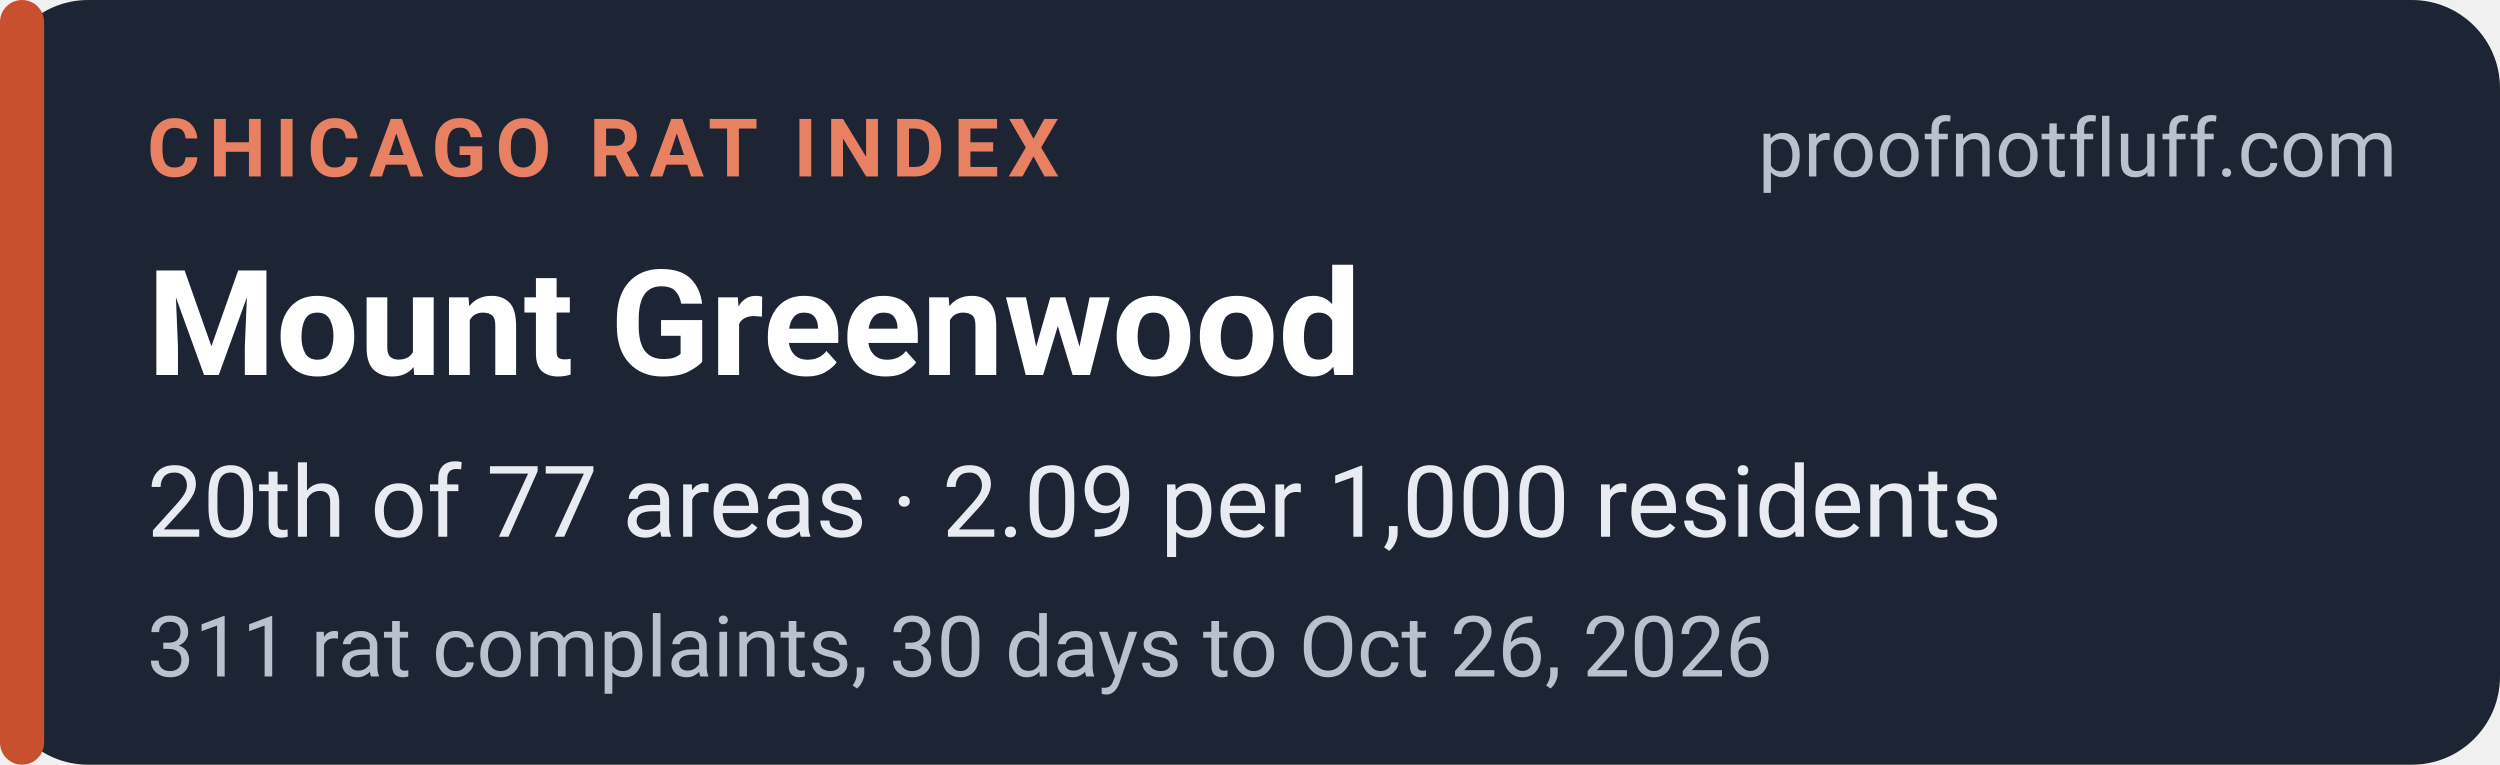
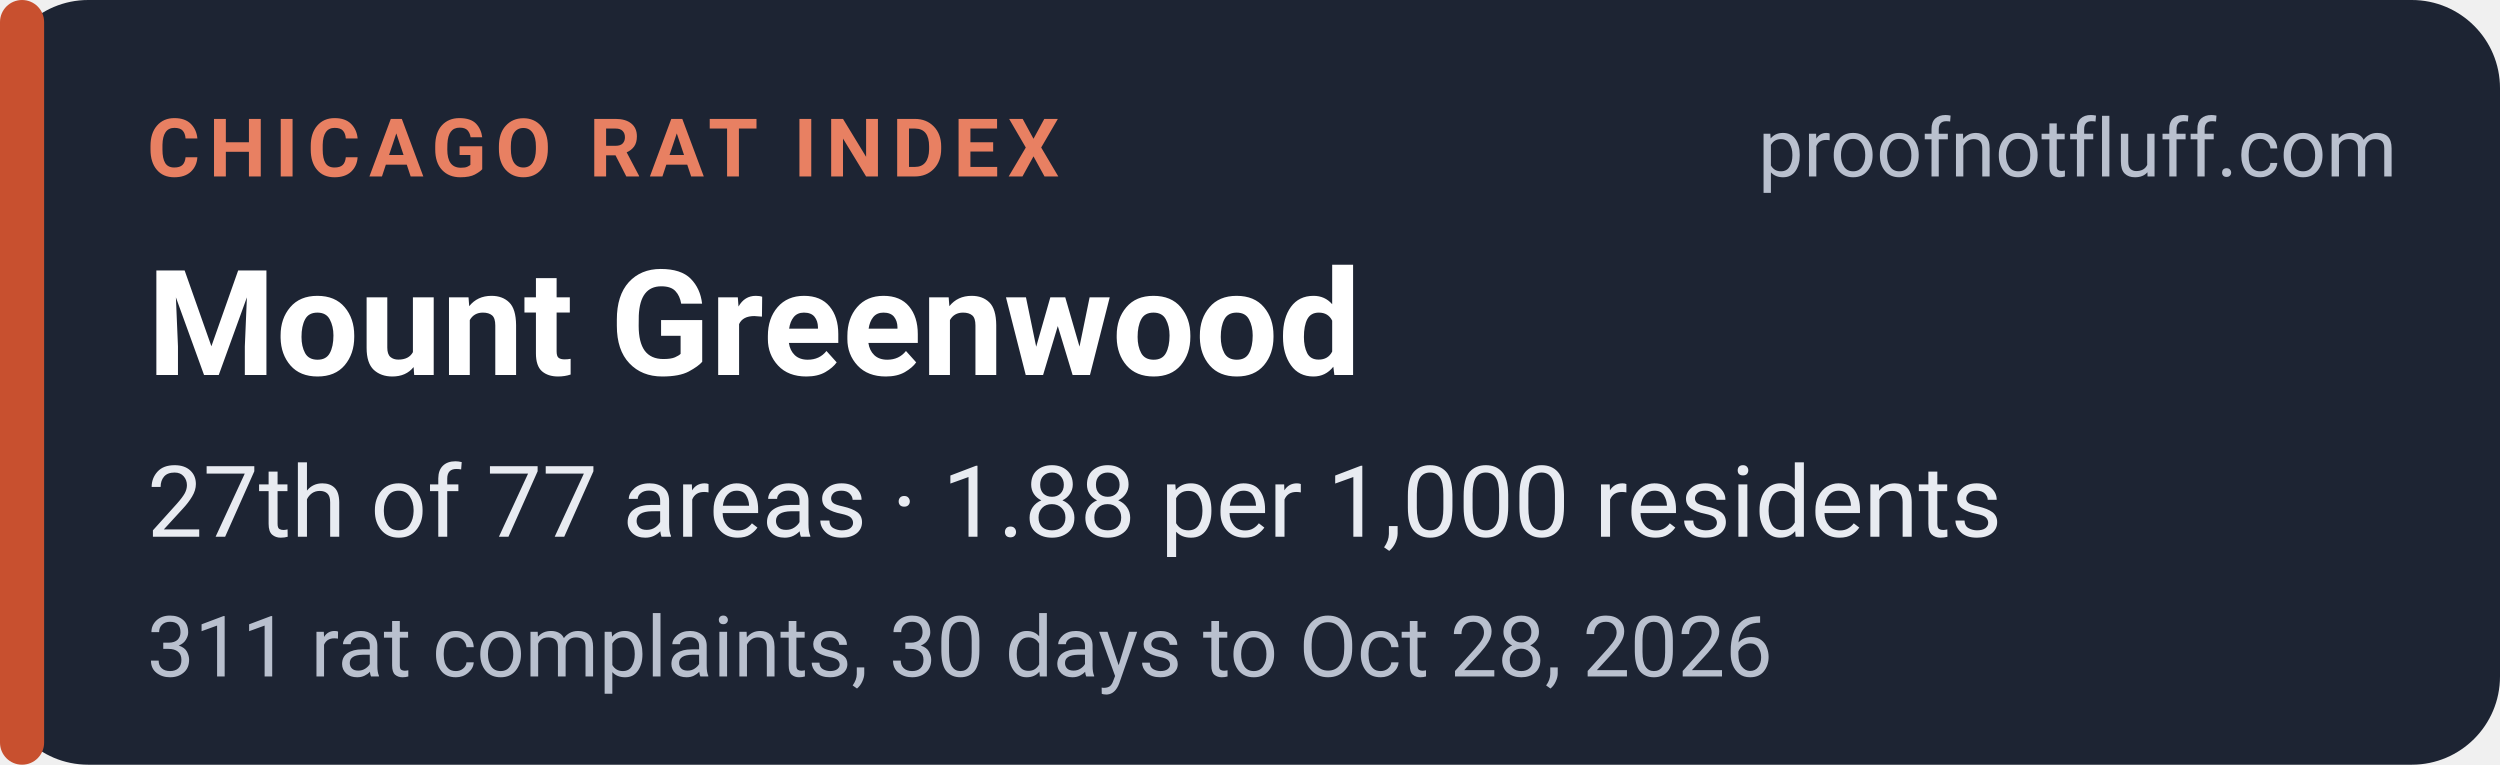
<svg xmlns="http://www.w3.org/2000/svg" width="340" height="104" viewBox="0 0 340 104" role="img" aria-labelledby="t d">
  <rect width="340" height="104" rx="12" fill="#1d2433" />
  <rect x="0" y="0" width="6" height="104" rx="3" fill="#c8502f" />
  <g font-family="system-ui,-apple-system,'Segoe UI',Roboto,Helvetica,Arial,sans-serif">
    <text x="20" y="24" font-size="11" font-weight="700" letter-spacing="1.2" fill="#e88062">CHICAGO RAT INDEX</text>
    <text x="326" y="24" font-size="11" fill="#b9c0ce" text-anchor="end">proofnotfluff.com</text>
    <text x="20" y="51" font-size="20" font-weight="700" fill="#ffffff">Mount Greenwood</text>
-     <text x="20" y="73" font-size="13.5" fill="#e8ebf1">20th of 77 areas · 2.09 per 1,000 residents</text>
-     <text x="20" y="92" font-size="11.5" fill="#b9c0ce">311 rat complaints, 30 days to Oct 26, 2026</text>
+     <text x="20" y="73" font-size="13.5" fill="#e8ebf1">27th of 77 areas · 1.88 per 1,000 residents</text>
+     <text x="20" y="92" font-size="11.5" fill="#b9c0ce">311 rat complaints, 30 days to Oct 28, 2026</text>
  </g>
</svg>
